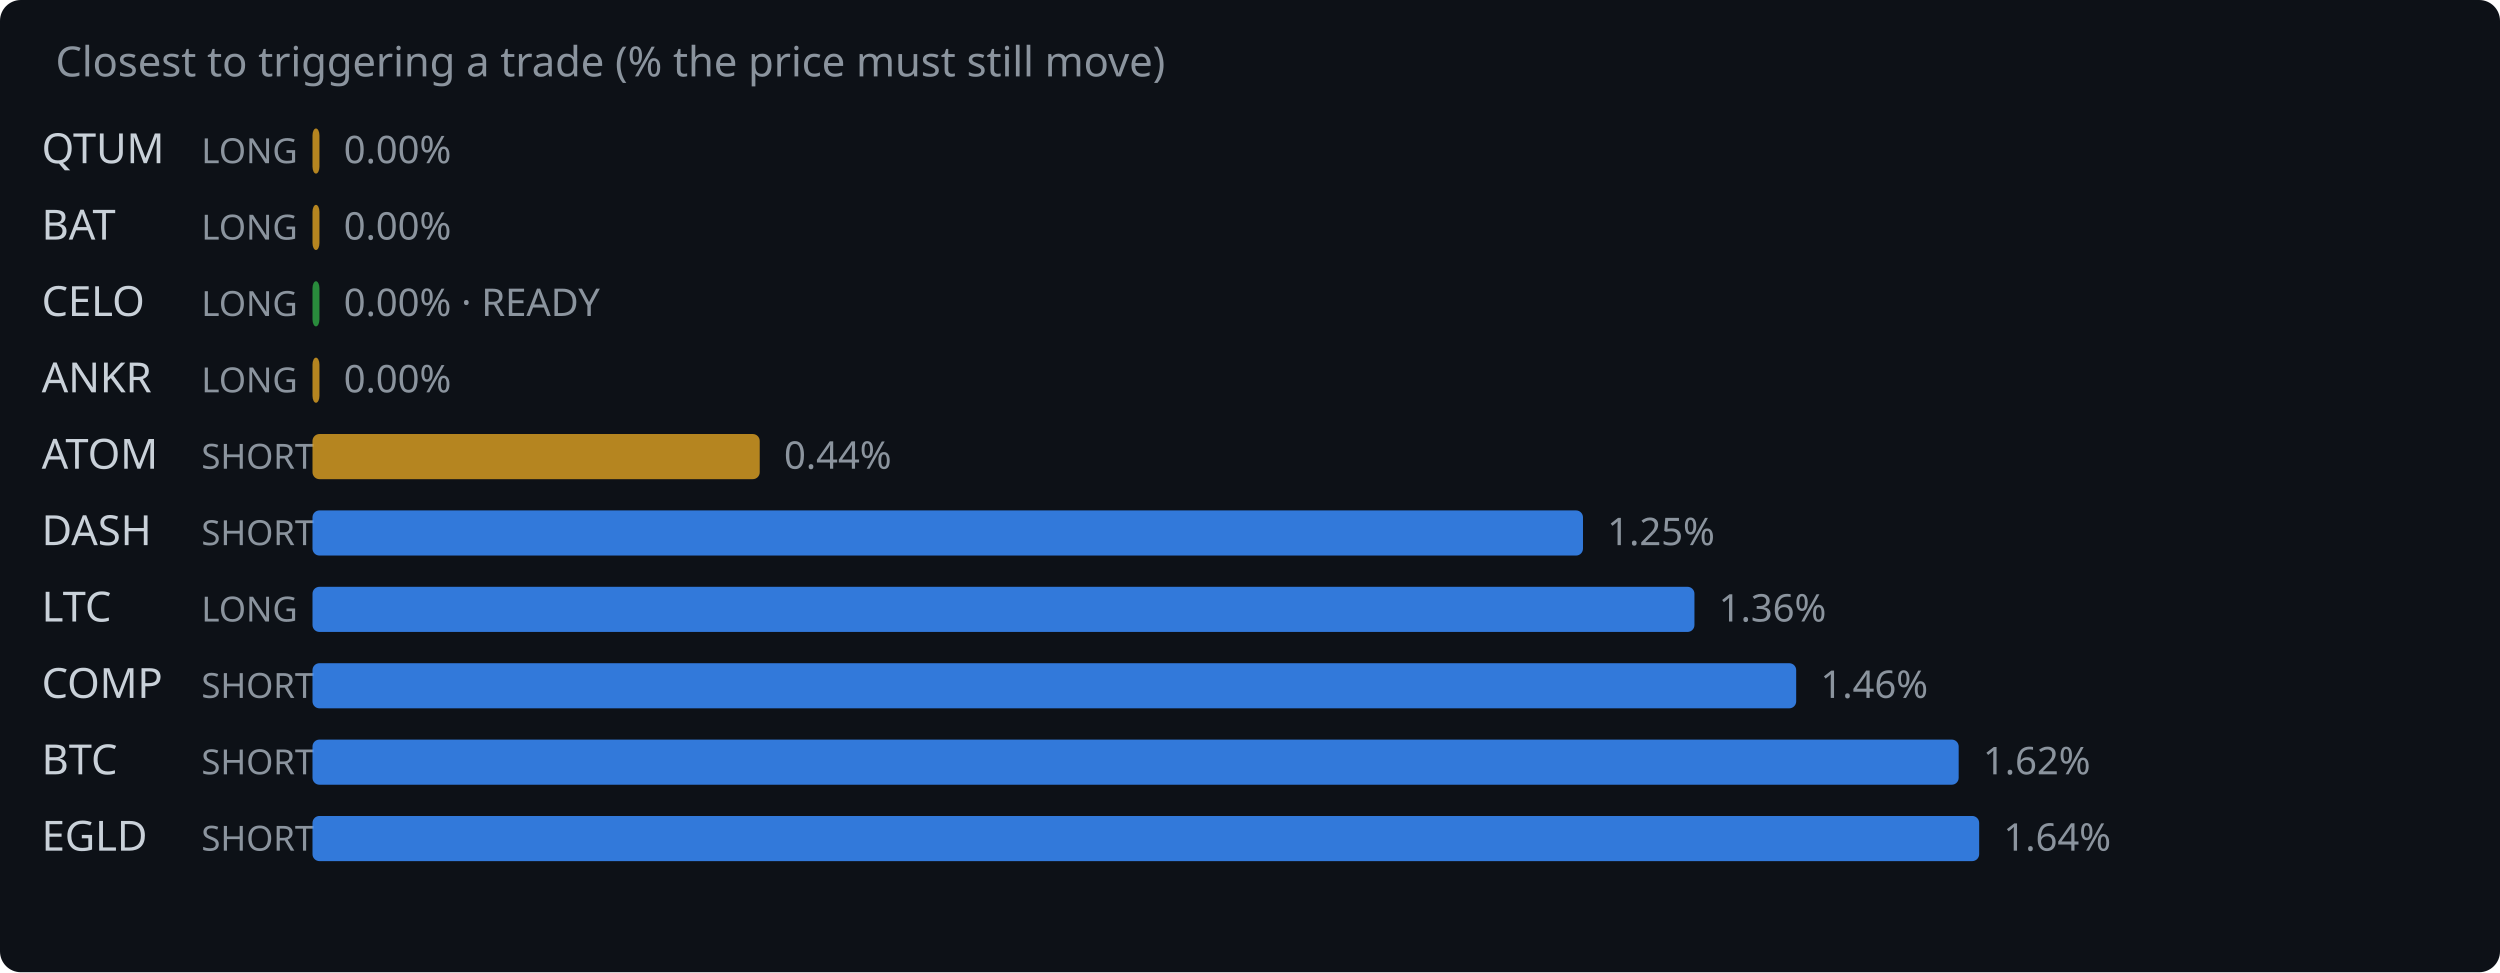
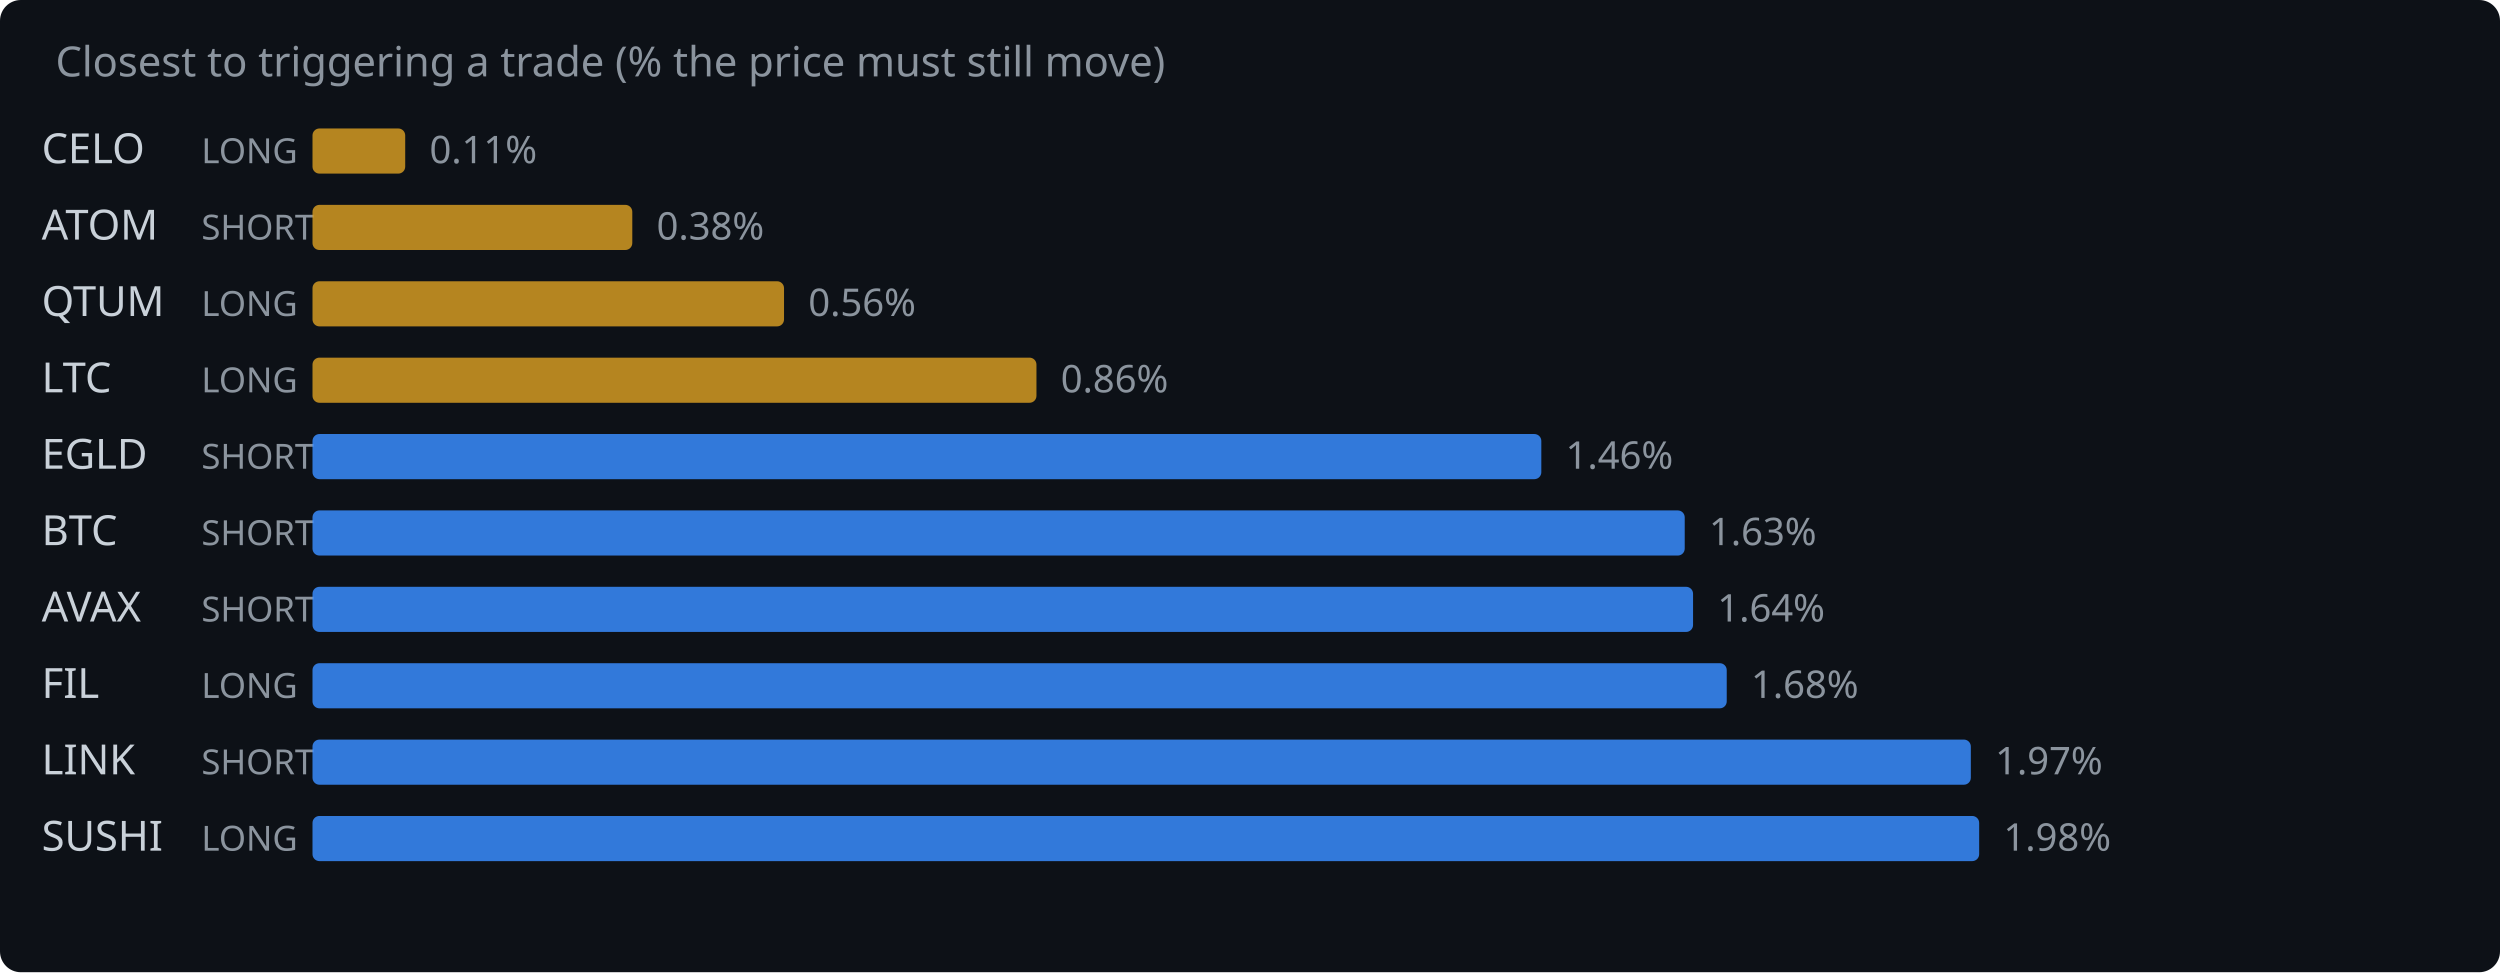
<svg xmlns="http://www.w3.org/2000/svg" width="720" height="280" viewBox="0 0 720 280">
  <rect width="720" height="280" fill="#0d1117" rx="6" />
  <text x="16" y="22" fill="#8b949e" font-family="system-ui,sans-serif" font-size="12">Closest to triggering a trade (% the price must still move)</text>
-   <text x="12" y="47" fill="#c9d1d9" font-family="system-ui,sans-serif" font-size="12">QTUM</text>
+   <text x="12" y="47" fill="#c9d1d9" font-family="system-ui,sans-serif" font-size="12">CELO</text>
  <text x="58" y="47" fill="#8b949e" font-family="system-ui,sans-serif" font-size="10">LONG</text>
-   <rect x="90" y="37" width="2.0" height="13" rx="2" fill="#d29922" opacity="0.85" />
-   <text x="99.0" y="47" fill="#8b949e" font-family="system-ui,sans-serif" font-size="11">0.00%</text>
-   <text x="12" y="69" fill="#c9d1d9" font-family="system-ui,sans-serif" font-size="12">BAT</text>
-   <text x="58" y="69" fill="#8b949e" font-family="system-ui,sans-serif" font-size="10">LONG</text>
-   <rect x="90" y="59" width="2.0" height="13" rx="2" fill="#d29922" opacity="0.85" />
-   <text x="99.0" y="69" fill="#8b949e" font-family="system-ui,sans-serif" font-size="11">0.00%</text>
-   <text x="12" y="91" fill="#c9d1d9" font-family="system-ui,sans-serif" font-size="12">CELO</text>
+   <rect x="90" y="37" width="26.7" height="13" rx="2" fill="#d29922" opacity="0.85" />
+   <text x="123.7" y="47" fill="#8b949e" font-family="system-ui,sans-serif" font-size="11">0.11%</text>
+   <text x="12" y="69" fill="#c9d1d9" font-family="system-ui,sans-serif" font-size="12">ATOM</text>
+   <text x="58" y="69" fill="#8b949e" font-family="system-ui,sans-serif" font-size="10">SHORT</text>
+   <rect x="90" y="59" width="92.1" height="13" rx="2" fill="#d29922" opacity="0.85" />
+   <text x="189.1" y="69" fill="#8b949e" font-family="system-ui,sans-serif" font-size="11">0.38%</text>
+   <text x="12" y="91" fill="#c9d1d9" font-family="system-ui,sans-serif" font-size="12">QTUM</text>
  <text x="58" y="91" fill="#8b949e" font-family="system-ui,sans-serif" font-size="10">LONG</text>
-   <rect x="90" y="81" width="2.0" height="13" rx="2" fill="#2ea043" opacity="0.85" />
-   <text x="99.0" y="91" fill="#8b949e" font-family="system-ui,sans-serif" font-size="11">0.00% · READY</text>
-   <text x="12" y="113" fill="#c9d1d9" font-family="system-ui,sans-serif" font-size="12">ANKR</text>
+   <rect x="90" y="81" width="135.8" height="13" rx="2" fill="#d29922" opacity="0.85" />
+   <text x="232.8" y="91" fill="#8b949e" font-family="system-ui,sans-serif" font-size="11">0.56%</text>
+   <text x="12" y="113" fill="#c9d1d9" font-family="system-ui,sans-serif" font-size="12">LTC</text>
  <text x="58" y="113" fill="#8b949e" font-family="system-ui,sans-serif" font-size="10">LONG</text>
-   <rect x="90" y="103" width="2.0" height="13" rx="2" fill="#d29922" opacity="0.85" />
-   <text x="99.0" y="113" fill="#8b949e" font-family="system-ui,sans-serif" font-size="11">0.00%</text>
-   <text x="12" y="135" fill="#c9d1d9" font-family="system-ui,sans-serif" font-size="12">ATOM</text>
+   <rect x="90" y="103" width="208.5" height="13" rx="2" fill="#d29922" opacity="0.85" />
+   <text x="305.5" y="113" fill="#8b949e" font-family="system-ui,sans-serif" font-size="11">0.86%</text>
+   <text x="12" y="135" fill="#c9d1d9" font-family="system-ui,sans-serif" font-size="12">EGLD</text>
  <text x="58" y="135" fill="#8b949e" font-family="system-ui,sans-serif" font-size="10">SHORT</text>
-   <rect x="90" y="125" width="128.8" height="13" rx="2" fill="#d29922" opacity="0.85" />
-   <text x="225.8" y="135" fill="#8b949e" font-family="system-ui,sans-serif" font-size="11">0.44%</text>
-   <text x="12" y="157" fill="#c9d1d9" font-family="system-ui,sans-serif" font-size="12">DASH</text>
+   <rect x="90" y="125" width="353.9" height="13" rx="2" fill="#388bfd" opacity="0.85" />
+   <text x="450.9" y="135" fill="#8b949e" font-family="system-ui,sans-serif" font-size="11">1.46%</text>
+   <text x="12" y="157" fill="#c9d1d9" font-family="system-ui,sans-serif" font-size="12">BTC</text>
  <text x="58" y="157" fill="#8b949e" font-family="system-ui,sans-serif" font-size="10">SHORT</text>
-   <rect x="90" y="147" width="365.9" height="13" rx="2" fill="#388bfd" opacity="0.85" />
-   <text x="462.9" y="157" fill="#8b949e" font-family="system-ui,sans-serif" font-size="11">1.25%</text>
-   <text x="12" y="179" fill="#c9d1d9" font-family="system-ui,sans-serif" font-size="12">LTC</text>
-   <text x="58" y="179" fill="#8b949e" font-family="system-ui,sans-serif" font-size="10">LONG</text>
-   <rect x="90" y="169" width="398.0" height="13" rx="2" fill="#388bfd" opacity="0.85" />
-   <text x="495.0" y="179" fill="#8b949e" font-family="system-ui,sans-serif" font-size="11">1.36%</text>
-   <text x="12" y="201" fill="#c9d1d9" font-family="system-ui,sans-serif" font-size="12">COMP</text>
-   <text x="58" y="201" fill="#8b949e" font-family="system-ui,sans-serif" font-size="10">SHORT</text>
-   <rect x="90" y="191" width="427.3" height="13" rx="2" fill="#388bfd" opacity="0.85" />
-   <text x="524.3" y="201" fill="#8b949e" font-family="system-ui,sans-serif" font-size="11">1.46%</text>
-   <text x="12" y="223" fill="#c9d1d9" font-family="system-ui,sans-serif" font-size="12">BTC</text>
+   <rect x="90" y="147" width="395.2" height="13" rx="2" fill="#388bfd" opacity="0.85" />
+   <text x="492.2" y="157" fill="#8b949e" font-family="system-ui,sans-serif" font-size="11">1.63%</text>
+   <text x="12" y="179" fill="#c9d1d9" font-family="system-ui,sans-serif" font-size="12">AVAX</text>
+   <text x="58" y="179" fill="#8b949e" font-family="system-ui,sans-serif" font-size="10">SHORT</text>
+   <rect x="90" y="169" width="397.6" height="13" rx="2" fill="#388bfd" opacity="0.85" />
+   <text x="494.6" y="179" fill="#8b949e" font-family="system-ui,sans-serif" font-size="11">1.64%</text>
+   <text x="12" y="201" fill="#c9d1d9" font-family="system-ui,sans-serif" font-size="12">FIL</text>
+   <text x="58" y="201" fill="#8b949e" font-family="system-ui,sans-serif" font-size="10">LONG</text>
+   <rect x="90" y="191" width="407.3" height="13" rx="2" fill="#388bfd" opacity="0.85" />
+   <text x="504.3" y="201" fill="#8b949e" font-family="system-ui,sans-serif" font-size="11">1.68%</text>
+   <text x="12" y="223" fill="#c9d1d9" font-family="system-ui,sans-serif" font-size="12">LINK</text>
  <text x="58" y="223" fill="#8b949e" font-family="system-ui,sans-serif" font-size="10">SHORT</text>
-   <rect x="90" y="213" width="474.1" height="13" rx="2" fill="#388bfd" opacity="0.85" />
-   <text x="571.1" y="223" fill="#8b949e" font-family="system-ui,sans-serif" font-size="11">1.62%</text>
-   <text x="12" y="245" fill="#c9d1d9" font-family="system-ui,sans-serif" font-size="12">EGLD</text>
-   <text x="58" y="245" fill="#8b949e" font-family="system-ui,sans-serif" font-size="10">SHORT</text>
+   <rect x="90" y="213" width="477.6" height="13" rx="2" fill="#388bfd" opacity="0.85" />
+   <text x="574.6" y="223" fill="#8b949e" font-family="system-ui,sans-serif" font-size="11">1.97%</text>
+   <text x="12" y="245" fill="#c9d1d9" font-family="system-ui,sans-serif" font-size="12">SUSHI</text>
+   <text x="58" y="245" fill="#8b949e" font-family="system-ui,sans-serif" font-size="10">LONG</text>
  <rect x="90" y="235" width="480.0" height="13" rx="2" fill="#388bfd" opacity="0.85" />
-   <text x="577.0" y="245" fill="#8b949e" font-family="system-ui,sans-serif" font-size="11">1.64%</text>
+   <text x="577.0" y="245" fill="#8b949e" font-family="system-ui,sans-serif" font-size="11">1.98%</text>
</svg>
